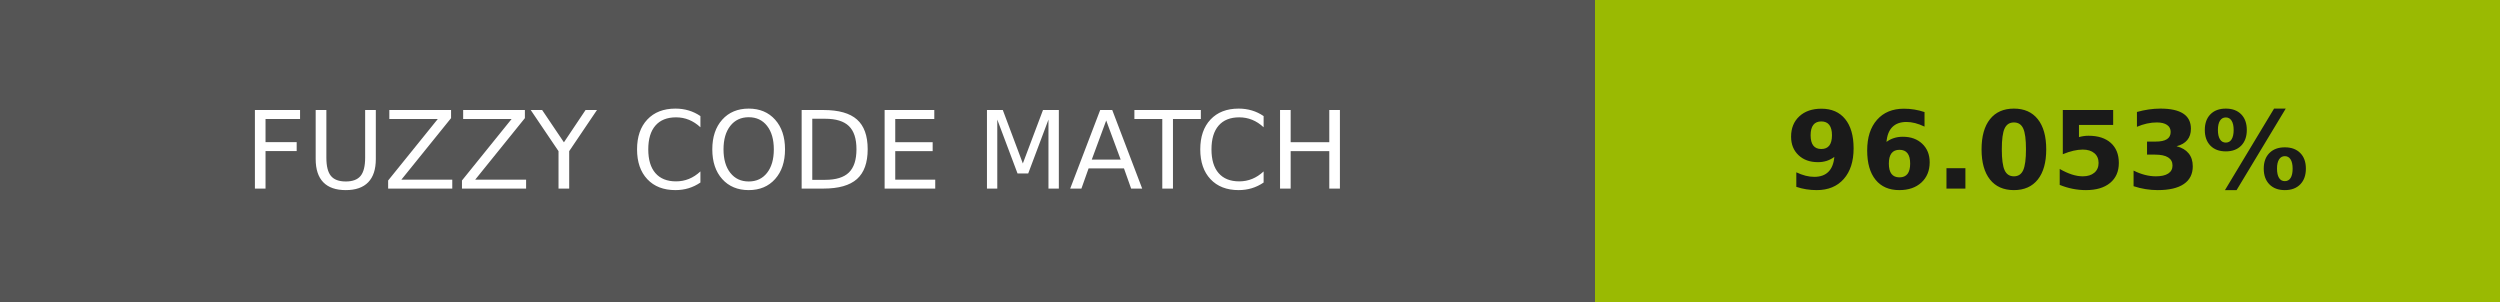
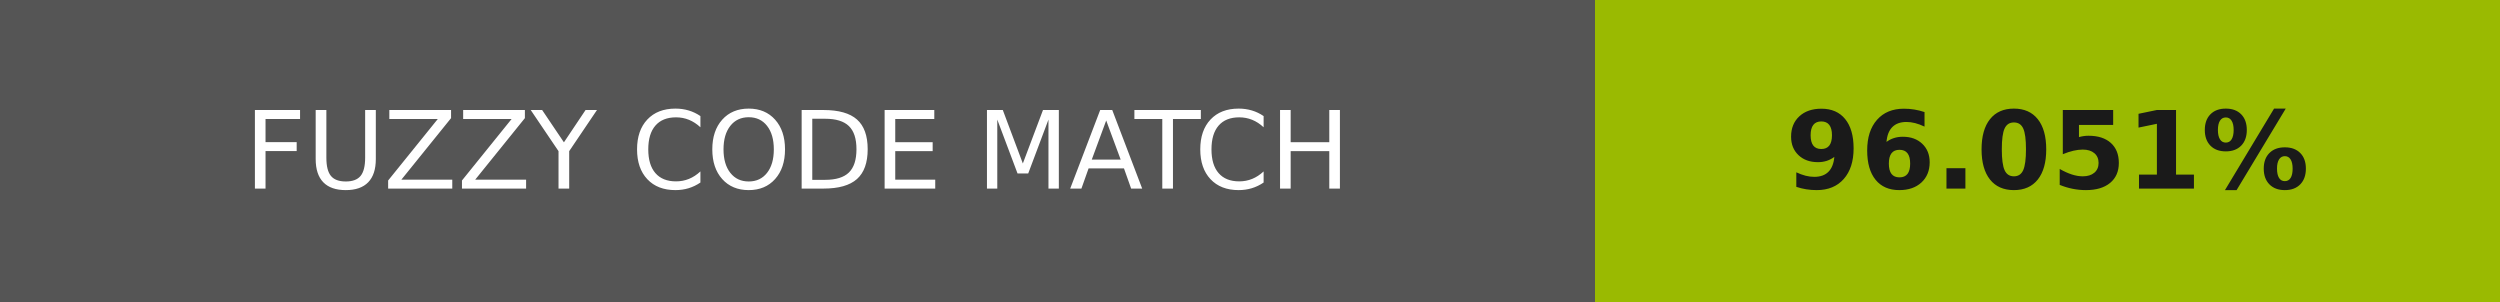
- <svg xmlns="http://www.w3.org/2000/svg" width="232" height="28" role="img" aria-label="FUZZY CODE MATCH: 96.053%">
+ <svg xmlns="http://www.w3.org/2000/svg" width="232" height="28" role="img" aria-label="FUZZY CODE MATCH: 96.051%">
  <g shape-rendering="crispEdges">
    <rect width="148" height="28" fill="#555" />
-     <rect x="148" width="84" height="28" fill="#9aba02" />
+     <rect x="148" width="84" height="28" fill="#9aba01" />
  </g>
  <g fill="#fff" text-anchor="middle" font-family="Verdana,Geneva,DejaVu Sans,sans-serif" text-rendering="geometricPrecision" font-size="100">
    <text transform="scale(.1)" x="740" y="175" textLength="1240">FUZZY CODE MATCH</text>
-     <text transform="scale(.1)" x="1900" y="175" textLength="597.5" fill="#1a1a1a" font-weight="bold">96.053%</text>
+     <text transform="scale(.1)" x="1900" y="175" textLength="597.5" fill="#1a1a1a" font-weight="bold">96.051%</text>
  </g>
</svg>
